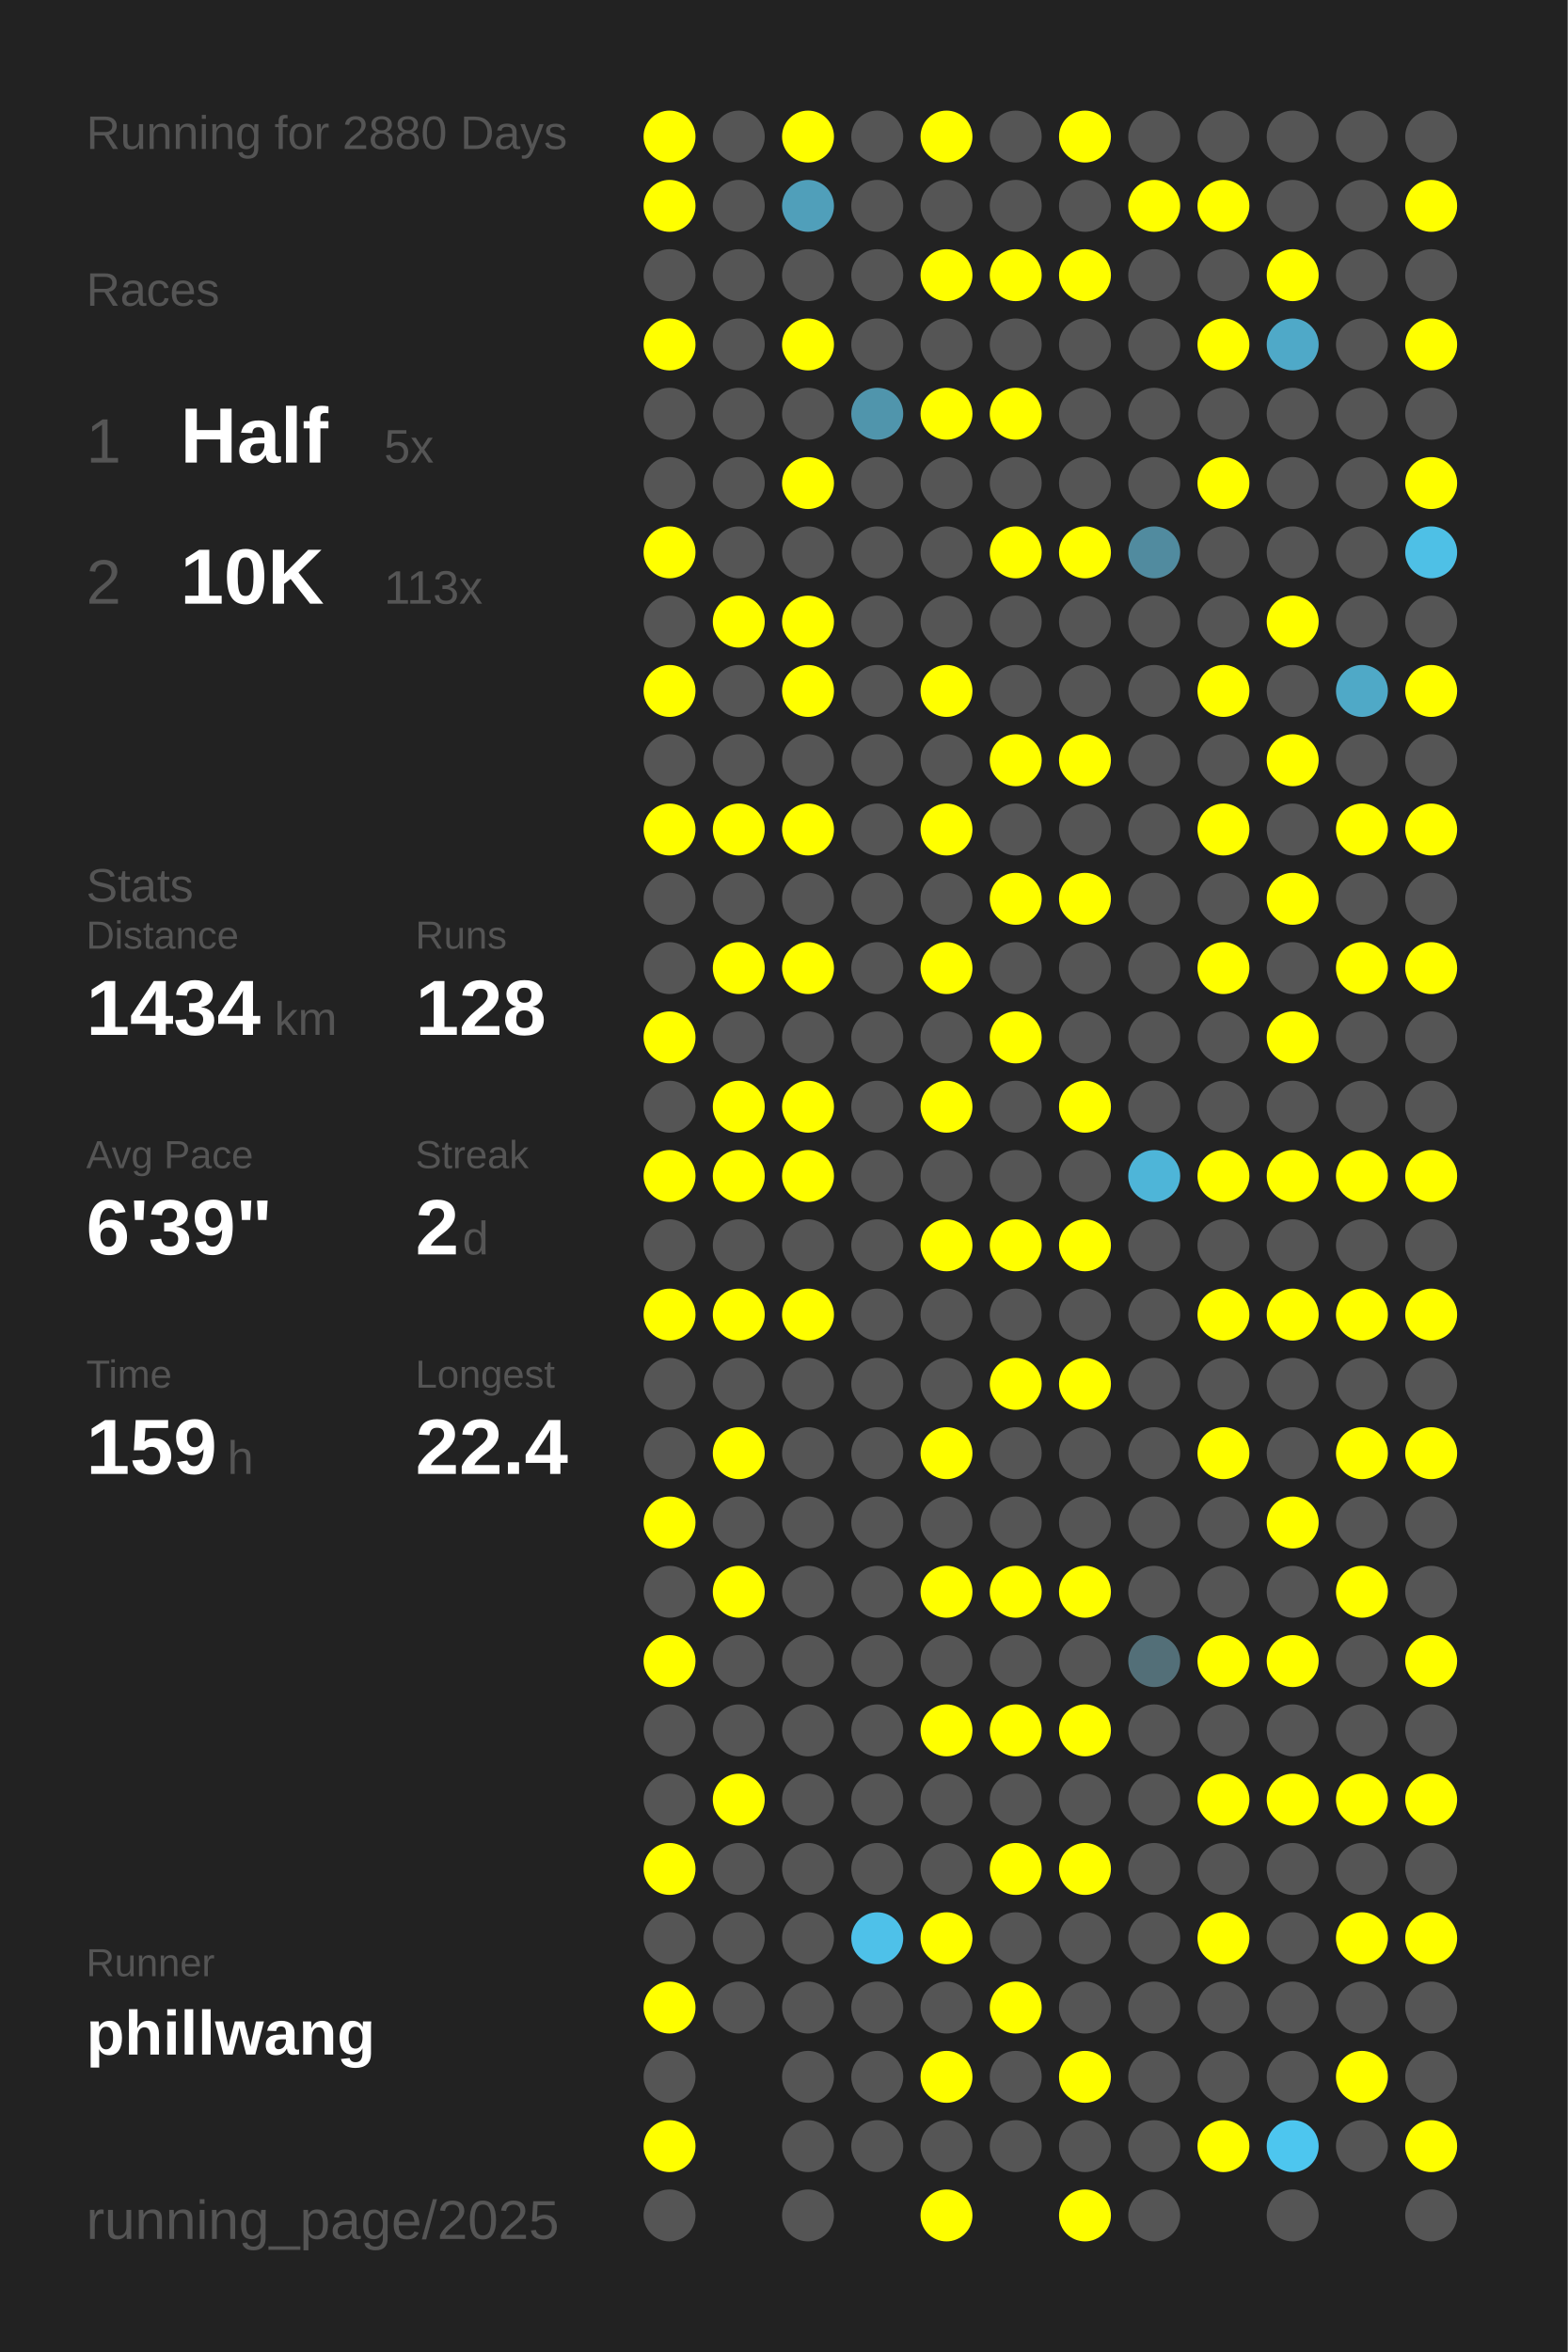
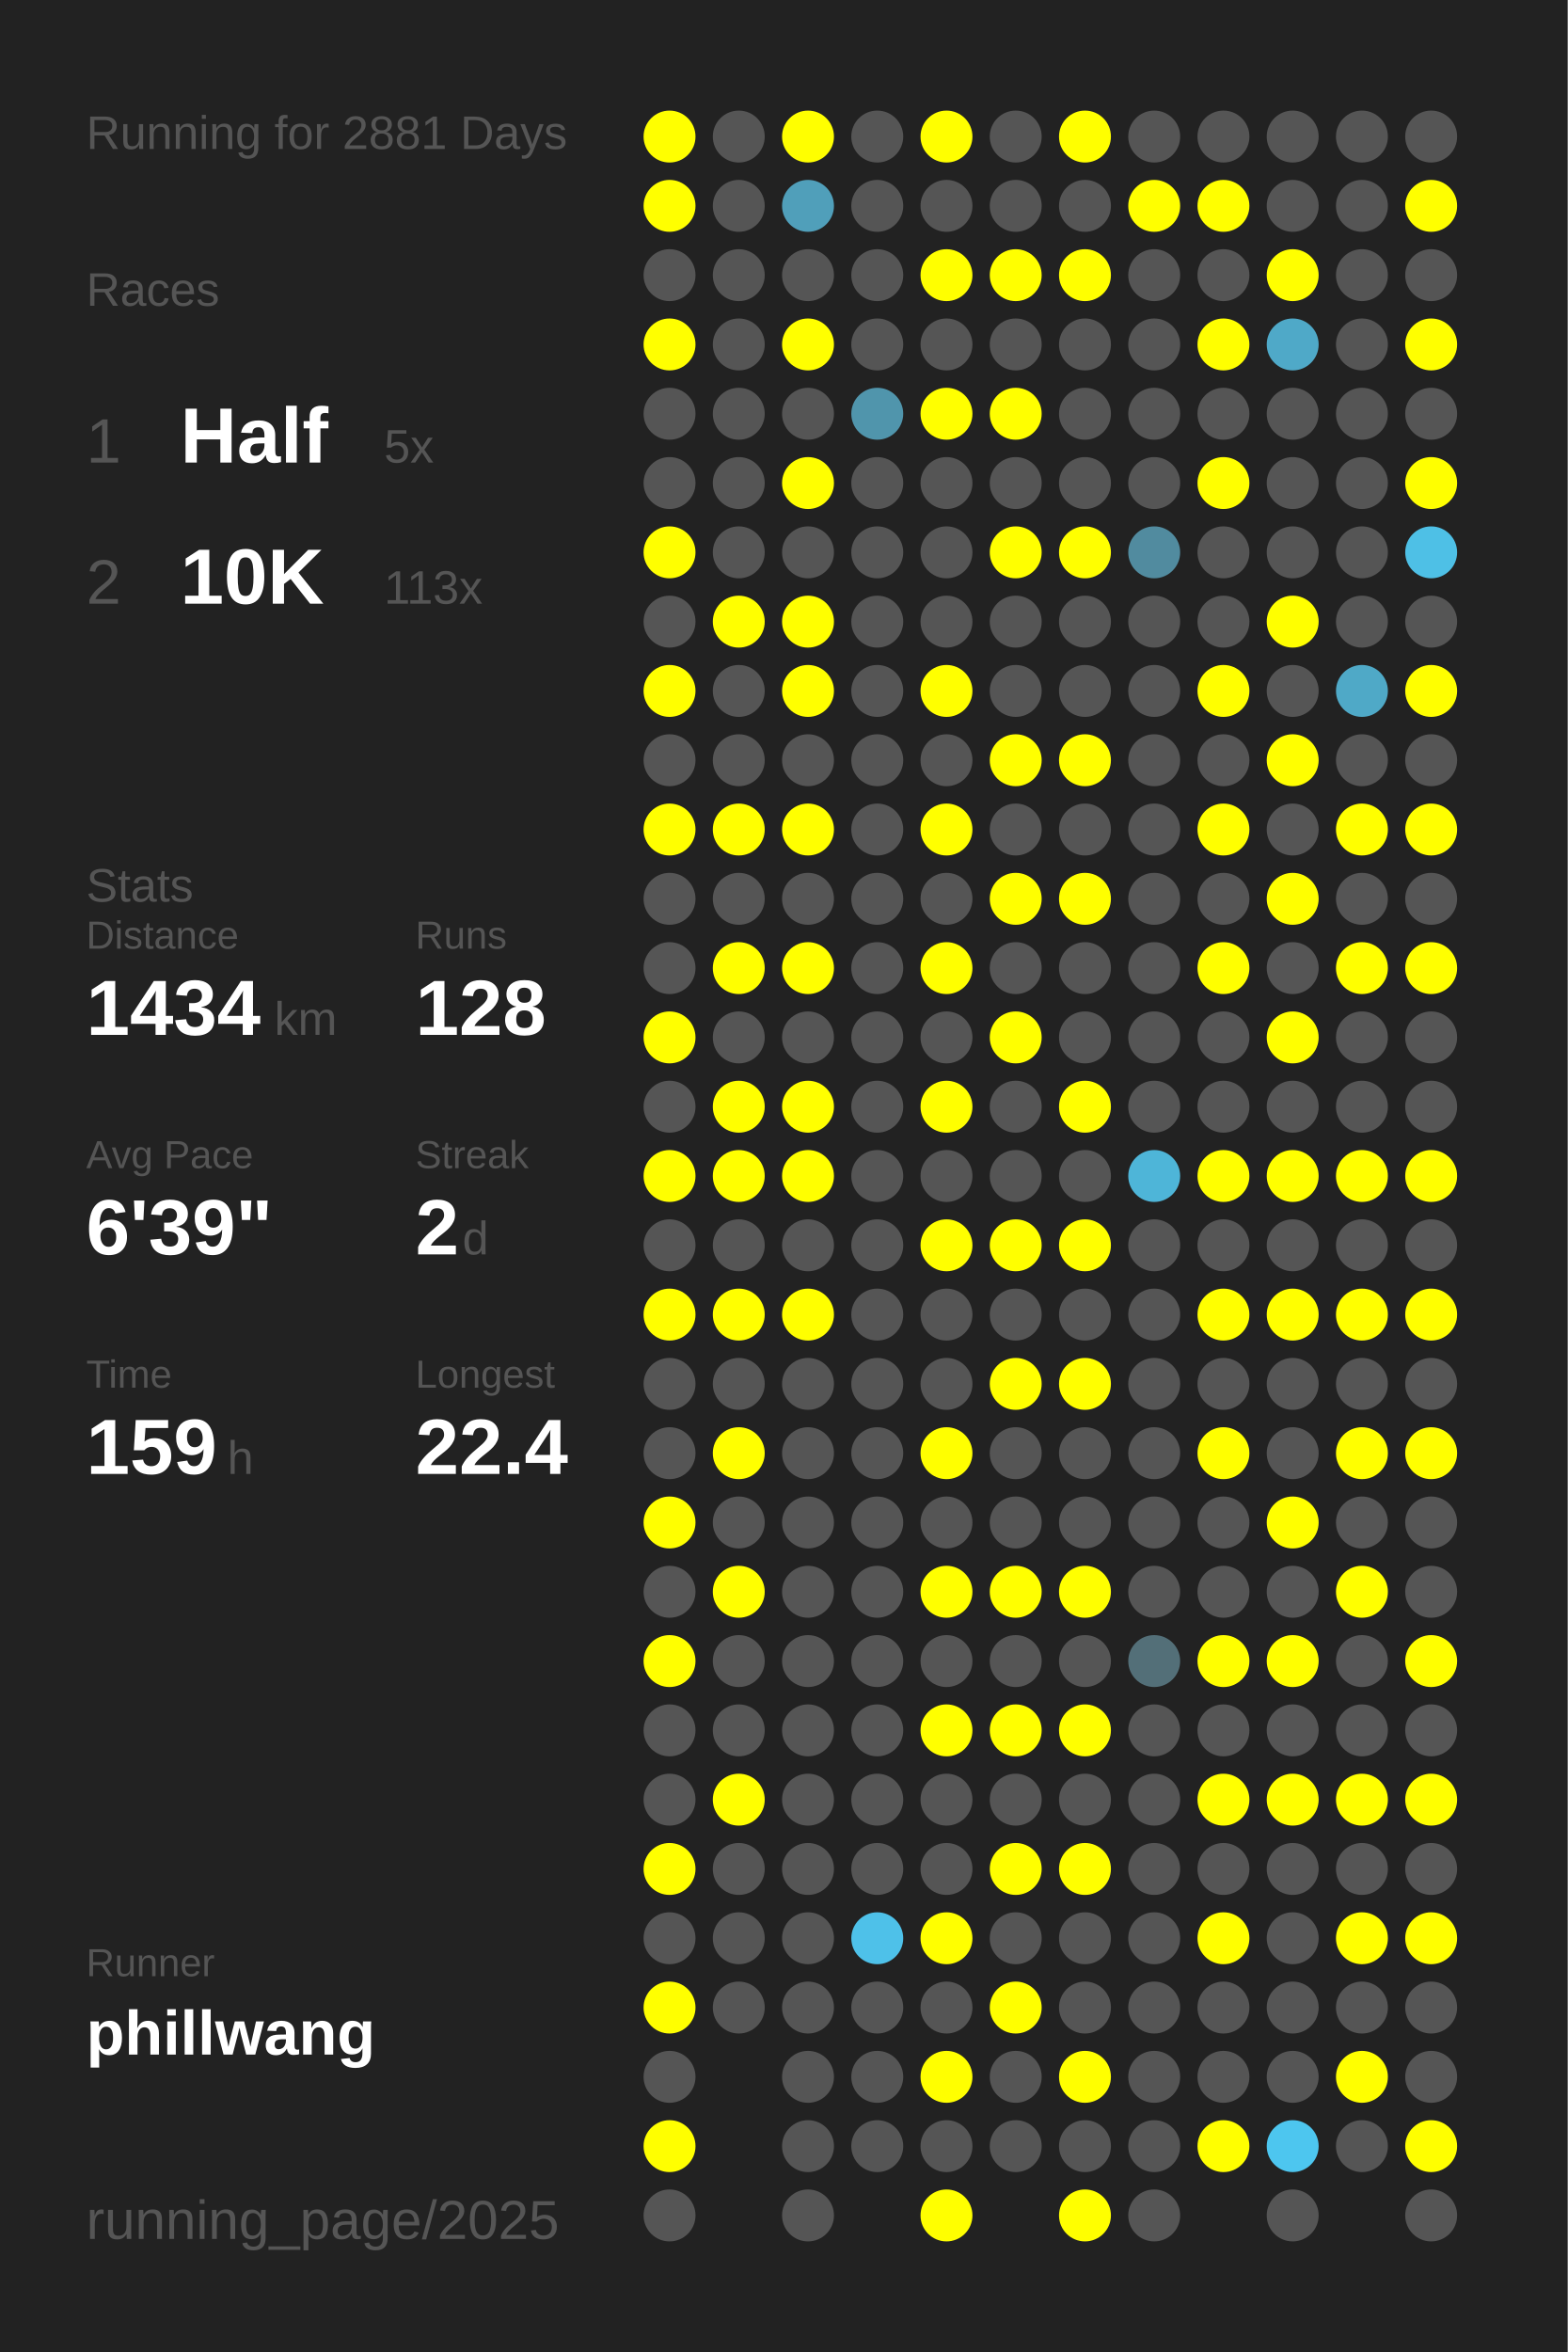
<svg xmlns="http://www.w3.org/2000/svg" baseProfile="full" height="300mm" version="1.1" viewBox="0,0,200,300" width="200mm">
  <defs />
  <rect fill="#222222" height="300" width="200" x="0" y="0" />
-   <text fill="#555555" style="font-size:6px; font-family:Arial;" x="11" y="19">Running for 2880 Days</text>
+   <text fill="#555555" style="font-size:6px; font-family:Arial;" x="11" y="19">Running for 2881 Days</text>
  <text fill="#555555" style="font-size:6px; font-family:Arial;" x="11" y="39">Races</text>
  <text fill="#555555" style="font-size:8px; font-family:Arial;" x="11" y="59">1</text>
  <text fill="#FFFFFF" style="font-size:10px; font-family:Arial; font-weight:bold;" x="23" y="59">Half</text>
  <text fill="#555555" style="font-size:6px; font-family:Arial;" x="49" y="59">5x</text>
  <text fill="#555555" style="font-size:8px; font-family:Arial;" x="11" y="77">2</text>
  <text fill="#FFFFFF" style="font-size:10px; font-family:Arial; font-weight:bold;" x="23" y="77">10K</text>
  <text fill="#555555" style="font-size:6px; font-family:Arial;" x="49" y="77">113x</text>
  <text fill="#555555" style="font-size:6px; font-family:Arial;" x="11" y="115">Stats</text>
  <text fill="#555555" style="font-size:5px; font-family:Arial;" x="11" y="121">Distance</text>
  <text fill="#FFFFFF" style="font-size:10px; font-family:Arial; font-weight:bold;" x="11" y="132">1434</text>
  <text fill="#555555" style="font-size:6px; font-family:Arial;" x="35" y="132">km</text>
  <text fill="#555555" style="font-size:5px; font-family:Arial;" x="53" y="121">Runs</text>
  <text fill="#FFFFFF" style="font-size:10px; font-family:Arial; font-weight:bold;" x="53" y="132">128</text>
  <text fill="#555555" style="font-size:5px; font-family:Arial;" x="11" y="149">Avg Pace</text>
  <text fill="#FFFFFF" style="font-size:10px; font-family:Arial; font-weight:bold;" x="11" y="160">6'39"</text>
  <text fill="#555555" style="font-size:5px; font-family:Arial;" x="53" y="149">Streak</text>
  <text fill="#FFFFFF" style="font-size:10px; font-family:Arial; font-weight:bold;" x="53" y="160">2</text>
  <text fill="#555555" style="font-size:6px; font-family:Arial;" x="59" y="160">d</text>
  <text fill="#555555" style="font-size:5px; font-family:Arial;" x="11" y="177">Time</text>
  <text fill="#FFFFFF" style="font-size:10px; font-family:Arial; font-weight:bold;" x="11" y="188">159</text>
  <text fill="#555555" style="font-size:6px; font-family:Arial;" x="29" y="188">h</text>
  <text fill="#555555" style="font-size:5px; font-family:Arial;" x="53" y="177">Longest</text>
  <text fill="#FFFFFF" style="font-size:10px; font-family:Arial; font-weight:bold;" x="53" y="188">22.4</text>
  <text fill="#555555" style="font-size:5px; font-family:Arial;" x="11" y="252.065">Runner</text>
  <text fill="#FFFFFF" style="font-size:8px; font-family:Arial; font-weight:bold;" x="11" y="262.065">phillwang</text>
  <text fill="#555555" style="font-size:7px; font-family:Arial;" x="11" y="285.581">running_page/2025</text>
  <circle cx="85.417" cy="17.419" fill="#FFFF00" r="3.312" />
  <circle cx="85.417" cy="26.258" fill="#FFFF00" r="3.312" />
  <circle cx="85.417" cy="35.097" fill="#555555" r="3.312" />
  <circle cx="85.417" cy="43.935" fill="#FFFF00" r="3.312" />
  <circle cx="85.417" cy="52.774" fill="#555555" r="3.312" />
  <circle cx="85.417" cy="61.613" fill="#555555" r="3.312" />
  <circle cx="85.417" cy="70.452" fill="#FFFF00" r="3.312" />
  <circle cx="85.417" cy="79.29" fill="#555555" r="3.312" />
  <circle cx="85.417" cy="88.129" fill="#FFFF00" r="3.312" />
  <circle cx="85.417" cy="96.968" fill="#555555" r="3.312" />
  <circle cx="85.417" cy="105.806" fill="#FFFF00" r="3.312" />
  <circle cx="85.417" cy="114.645" fill="#555555" r="3.312" />
  <circle cx="85.417" cy="123.484" fill="#555555" r="3.312" />
  <circle cx="85.417" cy="132.323" fill="#FFFF00" r="3.312" />
  <circle cx="85.417" cy="141.161" fill="#555555" r="3.312" />
  <circle cx="85.417" cy="150" fill="#FFFF00" r="3.312" />
  <circle cx="85.417" cy="158.839" fill="#555555" r="3.312" />
  <circle cx="85.417" cy="167.677" fill="#FFFF00" r="3.312" />
  <circle cx="85.417" cy="176.516" fill="#555555" r="3.312" />
  <circle cx="85.417" cy="185.355" fill="#555555" r="3.312" />
  <circle cx="85.417" cy="194.194" fill="#FFFF00" r="3.312" />
  <circle cx="85.417" cy="203.032" fill="#555555" r="3.312" />
  <circle cx="85.417" cy="211.871" fill="#FFFF00" r="3.312" />
  <circle cx="85.417" cy="220.71" fill="#555555" r="3.312" />
  <circle cx="85.417" cy="229.548" fill="#555555" r="3.312" />
  <circle cx="85.417" cy="238.387" fill="#FFFF00" r="3.312" />
  <circle cx="85.417" cy="247.226" fill="#555555" r="3.312" />
  <circle cx="85.417" cy="256.065" fill="#FFFF00" r="3.312" />
  <circle cx="85.417" cy="264.903" fill="#555555" r="3.312" />
  <circle cx="85.417" cy="273.742" fill="#FFFF00" r="3.312" />
  <circle cx="85.417" cy="282.581" fill="#555555" r="3.312" />
  <circle cx="94.25" cy="17.419" fill="#555555" r="3.312" />
  <circle cx="94.25" cy="26.258" fill="#555555" r="3.312" />
  <circle cx="94.25" cy="35.097" fill="#555555" r="3.312" />
  <circle cx="94.25" cy="43.935" fill="#555555" r="3.312" />
  <circle cx="94.25" cy="52.774" fill="#555555" r="3.312" />
  <circle cx="94.25" cy="61.613" fill="#555555" r="3.312" />
  <circle cx="94.25" cy="70.452" fill="#555555" r="3.312" />
  <circle cx="94.25" cy="79.29" fill="#FFFF00" r="3.312" />
  <circle cx="94.25" cy="88.129" fill="#555555" r="3.312" />
  <circle cx="94.25" cy="96.968" fill="#555555" r="3.312" />
  <circle cx="94.25" cy="105.806" fill="#FFFF00" r="3.312" />
  <circle cx="94.25" cy="114.645" fill="#555555" r="3.312" />
  <circle cx="94.25" cy="123.484" fill="#FFFF00" r="3.312" />
  <circle cx="94.25" cy="132.323" fill="#555555" r="3.312" />
  <circle cx="94.25" cy="141.161" fill="#FFFF00" r="3.312" />
  <circle cx="94.25" cy="150" fill="#FFFF00" r="3.312" />
  <circle cx="94.25" cy="158.839" fill="#555555" r="3.312" />
  <circle cx="94.25" cy="167.677" fill="#FFFF00" r="3.312" />
  <circle cx="94.25" cy="176.516" fill="#555555" r="3.312" />
  <circle cx="94.25" cy="185.355" fill="#FFFF00" r="3.312" />
  <circle cx="94.25" cy="194.194" fill="#555555" r="3.312" />
  <circle cx="94.25" cy="203.032" fill="#FFFF00" r="3.312" />
  <circle cx="94.25" cy="211.871" fill="#555555" r="3.312" />
  <circle cx="94.25" cy="220.71" fill="#555555" r="3.312" />
  <circle cx="94.25" cy="229.548" fill="#FFFF00" r="3.312" />
  <circle cx="94.25" cy="238.387" fill="#555555" r="3.312" />
  <circle cx="94.25" cy="247.226" fill="#555555" r="3.312" />
  <circle cx="94.25" cy="256.065" fill="#555555" r="3.312" />
  <circle cx="103.083" cy="17.419" fill="#FFFF00" r="3.312" />
  <circle cx="103.083" cy="26.258" fill="#509fba" r="3.312" />
  <circle cx="103.083" cy="35.097" fill="#555555" r="3.312" />
  <circle cx="103.083" cy="43.935" fill="#FFFF00" r="3.312" />
  <circle cx="103.083" cy="52.774" fill="#555555" r="3.312" />
  <circle cx="103.083" cy="61.613" fill="#FFFF00" r="3.312" />
  <circle cx="103.083" cy="70.452" fill="#555555" r="3.312" />
  <circle cx="103.083" cy="79.29" fill="#FFFF00" r="3.312" />
  <circle cx="103.083" cy="88.129" fill="#FFFF00" r="3.312" />
  <circle cx="103.083" cy="96.968" fill="#555555" r="3.312" />
  <circle cx="103.083" cy="105.806" fill="#FFFF00" r="3.312" />
  <circle cx="103.083" cy="114.645" fill="#555555" r="3.312" />
  <circle cx="103.083" cy="123.484" fill="#FFFF00" r="3.312" />
  <circle cx="103.083" cy="132.323" fill="#555555" r="3.312" />
  <circle cx="103.083" cy="141.161" fill="#FFFF00" r="3.312" />
  <circle cx="103.083" cy="150" fill="#FFFF00" r="3.312" />
  <circle cx="103.083" cy="158.839" fill="#555555" r="3.312" />
  <circle cx="103.083" cy="167.677" fill="#FFFF00" r="3.312" />
  <circle cx="103.083" cy="176.516" fill="#555555" r="3.312" />
  <circle cx="103.083" cy="185.355" fill="#555555" r="3.312" />
  <circle cx="103.083" cy="194.194" fill="#555555" r="3.312" />
  <circle cx="103.083" cy="203.032" fill="#555555" r="3.312" />
  <circle cx="103.083" cy="211.871" fill="#555555" r="3.312" />
  <circle cx="103.083" cy="220.71" fill="#555555" r="3.312" />
  <circle cx="103.083" cy="229.548" fill="#555555" r="3.312" />
  <circle cx="103.083" cy="238.387" fill="#555555" r="3.312" />
  <circle cx="103.083" cy="247.226" fill="#555555" r="3.312" />
  <circle cx="103.083" cy="256.065" fill="#555555" r="3.312" />
  <circle cx="103.083" cy="264.903" fill="#555555" r="3.312" />
  <circle cx="103.083" cy="273.742" fill="#555555" r="3.312" />
  <circle cx="103.083" cy="282.581" fill="#555555" r="3.312" />
  <circle cx="111.917" cy="17.419" fill="#555555" r="3.312" />
  <circle cx="111.917" cy="26.258" fill="#555555" r="3.312" />
  <circle cx="111.917" cy="35.097" fill="#555555" r="3.312" />
  <circle cx="111.917" cy="43.935" fill="#555555" r="3.312" />
  <circle cx="111.917" cy="52.774" fill="#5095ac" r="3.312" />
  <circle cx="111.917" cy="61.613" fill="#555555" r="3.312" />
  <circle cx="111.917" cy="70.452" fill="#555555" r="3.312" />
  <circle cx="111.917" cy="79.29" fill="#555555" r="3.312" />
  <circle cx="111.917" cy="88.129" fill="#555555" r="3.312" />
  <circle cx="111.917" cy="96.968" fill="#555555" r="3.312" />
  <circle cx="111.917" cy="105.806" fill="#555555" r="3.312" />
  <circle cx="111.917" cy="114.645" fill="#555555" r="3.312" />
  <circle cx="111.917" cy="123.484" fill="#555555" r="3.312" />
  <circle cx="111.917" cy="132.323" fill="#555555" r="3.312" />
  <circle cx="111.917" cy="141.161" fill="#555555" r="3.312" />
  <circle cx="111.917" cy="150" fill="#555555" r="3.312" />
  <circle cx="111.917" cy="158.839" fill="#555555" r="3.312" />
  <circle cx="111.917" cy="167.677" fill="#555555" r="3.312" />
  <circle cx="111.917" cy="176.516" fill="#555555" r="3.312" />
  <circle cx="111.917" cy="185.355" fill="#555555" r="3.312" />
  <circle cx="111.917" cy="194.194" fill="#555555" r="3.312" />
  <circle cx="111.917" cy="203.032" fill="#555555" r="3.312" />
  <circle cx="111.917" cy="211.871" fill="#555555" r="3.312" />
  <circle cx="111.917" cy="220.71" fill="#555555" r="3.312" />
  <circle cx="111.917" cy="229.548" fill="#555555" r="3.312" />
  <circle cx="111.917" cy="238.387" fill="#555555" r="3.312" />
  <circle cx="111.917" cy="247.226" fill="#4ec1e9" r="3.312" />
  <circle cx="111.917" cy="256.065" fill="#555555" r="3.312" />
  <circle cx="111.917" cy="264.903" fill="#555555" r="3.312" />
  <circle cx="111.917" cy="273.742" fill="#555555" r="3.312" />
  <circle cx="120.75" cy="17.419" fill="#FFFF00" r="3.312" />
  <circle cx="120.75" cy="26.258" fill="#555555" r="3.312" />
  <circle cx="120.75" cy="35.097" fill="#FFFF00" r="3.312" />
  <circle cx="120.75" cy="43.935" fill="#555555" r="3.312" />
  <circle cx="120.75" cy="52.774" fill="#FFFF00" r="3.312" />
  <circle cx="120.75" cy="61.613" fill="#555555" r="3.312" />
  <circle cx="120.75" cy="70.452" fill="#555555" r="3.312" />
  <circle cx="120.75" cy="79.29" fill="#555555" r="3.312" />
  <circle cx="120.75" cy="88.129" fill="#FFFF00" r="3.312" />
  <circle cx="120.75" cy="96.968" fill="#555555" r="3.312" />
  <circle cx="120.75" cy="105.806" fill="#FFFF00" r="3.312" />
  <circle cx="120.75" cy="114.645" fill="#555555" r="3.312" />
  <circle cx="120.75" cy="123.484" fill="#FFFF00" r="3.312" />
  <circle cx="120.75" cy="132.323" fill="#555555" r="3.312" />
  <circle cx="120.75" cy="141.161" fill="#FFFF00" r="3.312" />
  <circle cx="120.75" cy="150" fill="#555555" r="3.312" />
  <circle cx="120.75" cy="158.839" fill="#FFFF00" r="3.312" />
  <circle cx="120.75" cy="167.677" fill="#555555" r="3.312" />
  <circle cx="120.75" cy="176.516" fill="#555555" r="3.312" />
  <circle cx="120.75" cy="185.355" fill="#FFFF00" r="3.312" />
  <circle cx="120.75" cy="194.194" fill="#555555" r="3.312" />
  <circle cx="120.75" cy="203.032" fill="#FFFF00" r="3.312" />
  <circle cx="120.75" cy="211.871" fill="#555555" r="3.312" />
  <circle cx="120.75" cy="220.71" fill="#FFFF00" r="3.312" />
  <circle cx="120.75" cy="229.548" fill="#555555" r="3.312" />
  <circle cx="120.75" cy="238.387" fill="#555555" r="3.312" />
  <circle cx="120.75" cy="247.226" fill="#FFFF00" r="3.312" />
  <circle cx="120.75" cy="256.065" fill="#555555" r="3.312" />
  <circle cx="120.75" cy="264.903" fill="#FFFF00" r="3.312" />
  <circle cx="120.75" cy="273.742" fill="#555555" r="3.312" />
  <circle cx="120.75" cy="282.581" fill="#FFFF00" r="3.312" />
  <circle cx="129.583" cy="17.419" fill="#555555" r="3.312" />
  <circle cx="129.583" cy="26.258" fill="#555555" r="3.312" />
  <circle cx="129.583" cy="35.097" fill="#FFFF00" r="3.312" />
  <circle cx="129.583" cy="43.935" fill="#555555" r="3.312" />
  <circle cx="129.583" cy="52.774" fill="#FFFF00" r="3.312" />
  <circle cx="129.583" cy="61.613" fill="#555555" r="3.312" />
  <circle cx="129.583" cy="70.452" fill="#FFFF00" r="3.312" />
  <circle cx="129.583" cy="79.29" fill="#555555" r="3.312" />
  <circle cx="129.583" cy="88.129" fill="#555555" r="3.312" />
  <circle cx="129.583" cy="96.968" fill="#FFFF00" r="3.312" />
  <circle cx="129.583" cy="105.806" fill="#555555" r="3.312" />
  <circle cx="129.583" cy="114.645" fill="#FFFF00" r="3.312" />
  <circle cx="129.583" cy="123.484" fill="#555555" r="3.312" />
  <circle cx="129.583" cy="132.323" fill="#FFFF00" r="3.312" />
  <circle cx="129.583" cy="141.161" fill="#555555" r="3.312" />
  <circle cx="129.583" cy="150" fill="#555555" r="3.312" />
  <circle cx="129.583" cy="158.839" fill="#FFFF00" r="3.312" />
  <circle cx="129.583" cy="167.677" fill="#555555" r="3.312" />
  <circle cx="129.583" cy="176.516" fill="#FFFF00" r="3.312" />
  <circle cx="129.583" cy="185.355" fill="#555555" r="3.312" />
  <circle cx="129.583" cy="194.194" fill="#555555" r="3.312" />
  <circle cx="129.583" cy="203.032" fill="#FFFF00" r="3.312" />
  <circle cx="129.583" cy="211.871" fill="#555555" r="3.312" />
  <circle cx="129.583" cy="220.71" fill="#FFFF00" r="3.312" />
  <circle cx="129.583" cy="229.548" fill="#555555" r="3.312" />
  <circle cx="129.583" cy="238.387" fill="#FFFF00" r="3.312" />
  <circle cx="129.583" cy="247.226" fill="#555555" r="3.312" />
  <circle cx="129.583" cy="256.065" fill="#FFFF00" r="3.312" />
  <circle cx="129.583" cy="264.903" fill="#555555" r="3.312" />
  <circle cx="129.583" cy="273.742" fill="#555555" r="3.312" />
  <circle cx="138.417" cy="17.419" fill="#FFFF00" r="3.312" />
  <circle cx="138.417" cy="26.258" fill="#555555" r="3.312" />
  <circle cx="138.417" cy="35.097" fill="#FFFF00" r="3.312" />
  <circle cx="138.417" cy="43.935" fill="#555555" r="3.312" />
  <circle cx="138.417" cy="52.774" fill="#555555" r="3.312" />
  <circle cx="138.417" cy="61.613" fill="#555555" r="3.312" />
  <circle cx="138.417" cy="70.452" fill="#FFFF00" r="3.312" />
  <circle cx="138.417" cy="79.29" fill="#555555" r="3.312" />
  <circle cx="138.417" cy="88.129" fill="#555555" r="3.312" />
  <circle cx="138.417" cy="96.968" fill="#FFFF00" r="3.312" />
  <circle cx="138.417" cy="105.806" fill="#555555" r="3.312" />
  <circle cx="138.417" cy="114.645" fill="#FFFF00" r="3.312" />
  <circle cx="138.417" cy="123.484" fill="#555555" r="3.312" />
  <circle cx="138.417" cy="132.323" fill="#555555" r="3.312" />
  <circle cx="138.417" cy="141.161" fill="#FFFF00" r="3.312" />
  <circle cx="138.417" cy="150" fill="#555555" r="3.312" />
  <circle cx="138.417" cy="158.839" fill="#FFFF00" r="3.312" />
  <circle cx="138.417" cy="167.677" fill="#555555" r="3.312" />
  <circle cx="138.417" cy="176.516" fill="#FFFF00" r="3.312" />
  <circle cx="138.417" cy="185.355" fill="#555555" r="3.312" />
  <circle cx="138.417" cy="194.194" fill="#555555" r="3.312" />
  <circle cx="138.417" cy="203.032" fill="#FFFF00" r="3.312" />
  <circle cx="138.417" cy="211.871" fill="#555555" r="3.312" />
  <circle cx="138.417" cy="220.71" fill="#FFFF00" r="3.312" />
  <circle cx="138.417" cy="229.548" fill="#555555" r="3.312" />
  <circle cx="138.417" cy="238.387" fill="#FFFF00" r="3.312" />
  <circle cx="138.417" cy="247.226" fill="#555555" r="3.312" />
  <circle cx="138.417" cy="256.065" fill="#555555" r="3.312" />
  <circle cx="138.417" cy="264.903" fill="#FFFF00" r="3.312" />
  <circle cx="138.417" cy="273.742" fill="#555555" r="3.312" />
  <circle cx="138.417" cy="282.581" fill="#FFFF00" r="3.312" />
  <circle cx="147.25" cy="17.419" fill="#555555" r="3.312" />
  <circle cx="147.25" cy="26.258" fill="#FFFF00" r="3.312" />
  <circle cx="147.25" cy="35.097" fill="#555555" r="3.312" />
  <circle cx="147.25" cy="43.935" fill="#555555" r="3.312" />
  <circle cx="147.25" cy="52.774" fill="#555555" r="3.312" />
  <circle cx="147.25" cy="61.613" fill="#555555" r="3.312" />
  <circle cx="147.25" cy="70.452" fill="#518b9f" r="3.312" />
  <circle cx="147.25" cy="79.29" fill="#555555" r="3.312" />
  <circle cx="147.25" cy="88.129" fill="#555555" r="3.312" />
  <circle cx="147.25" cy="96.968" fill="#555555" r="3.312" />
  <circle cx="147.25" cy="105.806" fill="#555555" r="3.312" />
  <circle cx="147.25" cy="114.645" fill="#555555" r="3.312" />
  <circle cx="147.25" cy="123.484" fill="#555555" r="3.312" />
  <circle cx="147.25" cy="132.323" fill="#555555" r="3.312" />
  <circle cx="147.25" cy="141.161" fill="#555555" r="3.312" />
  <circle cx="147.25" cy="150" fill="#4eb5d8" r="3.312" />
  <circle cx="147.25" cy="158.839" fill="#555555" r="3.312" />
  <circle cx="147.25" cy="167.677" fill="#555555" r="3.312" />
  <circle cx="147.25" cy="176.516" fill="#555555" r="3.312" />
  <circle cx="147.25" cy="185.355" fill="#555555" r="3.312" />
  <circle cx="147.25" cy="194.194" fill="#555555" r="3.312" />
  <circle cx="147.25" cy="203.032" fill="#555555" r="3.312" />
  <circle cx="147.25" cy="211.871" fill="#536f78" r="3.312" />
  <circle cx="147.25" cy="220.71" fill="#555555" r="3.312" />
  <circle cx="147.25" cy="229.548" fill="#555555" r="3.312" />
  <circle cx="147.25" cy="238.387" fill="#555555" r="3.312" />
  <circle cx="147.25" cy="247.226" fill="#555555" r="3.312" />
  <circle cx="147.25" cy="256.065" fill="#555555" r="3.312" />
  <circle cx="147.25" cy="264.903" fill="#555555" r="3.312" />
  <circle cx="147.25" cy="273.742" fill="#555555" r="3.312" />
  <circle cx="147.25" cy="282.581" fill="#555555" r="3.312" />
  <circle cx="156.083" cy="17.419" fill="#555555" r="3.312" />
  <circle cx="156.083" cy="26.258" fill="#FFFF00" r="3.312" />
  <circle cx="156.083" cy="35.097" fill="#555555" r="3.312" />
  <circle cx="156.083" cy="43.935" fill="#FFFF00" r="3.312" />
  <circle cx="156.083" cy="52.774" fill="#555555" r="3.312" />
  <circle cx="156.083" cy="61.613" fill="#FFFF00" r="3.312" />
  <circle cx="156.083" cy="70.452" fill="#555555" r="3.312" />
  <circle cx="156.083" cy="79.29" fill="#555555" r="3.312" />
  <circle cx="156.083" cy="88.129" fill="#FFFF00" r="3.312" />
  <circle cx="156.083" cy="96.968" fill="#555555" r="3.312" />
  <circle cx="156.083" cy="105.806" fill="#FFFF00" r="3.312" />
  <circle cx="156.083" cy="114.645" fill="#555555" r="3.312" />
  <circle cx="156.083" cy="123.484" fill="#FFFF00" r="3.312" />
  <circle cx="156.083" cy="132.323" fill="#555555" r="3.312" />
  <circle cx="156.083" cy="141.161" fill="#555555" r="3.312" />
  <circle cx="156.083" cy="150" fill="#FFFF00" r="3.312" />
  <circle cx="156.083" cy="158.839" fill="#555555" r="3.312" />
  <circle cx="156.083" cy="167.677" fill="#FFFF00" r="3.312" />
  <circle cx="156.083" cy="176.516" fill="#555555" r="3.312" />
  <circle cx="156.083" cy="185.355" fill="#FFFF00" r="3.312" />
  <circle cx="156.083" cy="194.194" fill="#555555" r="3.312" />
  <circle cx="156.083" cy="203.032" fill="#555555" r="3.312" />
  <circle cx="156.083" cy="211.871" fill="#FFFF00" r="3.312" />
  <circle cx="156.083" cy="220.71" fill="#555555" r="3.312" />
  <circle cx="156.083" cy="229.548" fill="#FFFF00" r="3.312" />
  <circle cx="156.083" cy="238.387" fill="#555555" r="3.312" />
  <circle cx="156.083" cy="247.226" fill="#FFFF00" r="3.312" />
  <circle cx="156.083" cy="256.065" fill="#555555" r="3.312" />
  <circle cx="156.083" cy="264.903" fill="#555555" r="3.312" />
  <circle cx="156.083" cy="273.742" fill="#FFFF00" r="3.312" />
  <circle cx="164.917" cy="17.419" fill="#555555" r="3.312" />
  <circle cx="164.917" cy="26.258" fill="#555555" r="3.312" />
  <circle cx="164.917" cy="35.097" fill="#FFFF00" r="3.312" />
  <circle cx="164.917" cy="43.935" fill="#4fa9c8" r="3.312" />
  <circle cx="164.917" cy="52.774" fill="#555555" r="3.312" />
  <circle cx="164.917" cy="61.613" fill="#555555" r="3.312" />
  <circle cx="164.917" cy="70.452" fill="#555555" r="3.312" />
  <circle cx="164.917" cy="79.29" fill="#FFFF00" r="3.312" />
  <circle cx="164.917" cy="88.129" fill="#555555" r="3.312" />
  <circle cx="164.917" cy="96.968" fill="#FFFF00" r="3.312" />
  <circle cx="164.917" cy="105.806" fill="#555555" r="3.312" />
  <circle cx="164.917" cy="114.645" fill="#FFFF00" r="3.312" />
  <circle cx="164.917" cy="123.484" fill="#555555" r="3.312" />
  <circle cx="164.917" cy="132.323" fill="#FFFF00" r="3.312" />
  <circle cx="164.917" cy="141.161" fill="#555555" r="3.312" />
  <circle cx="164.917" cy="150" fill="#FFFF00" r="3.312" />
  <circle cx="164.917" cy="158.839" fill="#555555" r="3.312" />
  <circle cx="164.917" cy="167.677" fill="#FFFF00" r="3.312" />
  <circle cx="164.917" cy="176.516" fill="#555555" r="3.312" />
  <circle cx="164.917" cy="185.355" fill="#555555" r="3.312" />
  <circle cx="164.917" cy="194.194" fill="#FFFF00" r="3.312" />
  <circle cx="164.917" cy="203.032" fill="#555555" r="3.312" />
  <circle cx="164.917" cy="211.871" fill="#FFFF00" r="3.312" />
  <circle cx="164.917" cy="220.71" fill="#555555" r="3.312" />
  <circle cx="164.917" cy="229.548" fill="#FFFF00" r="3.312" />
  <circle cx="164.917" cy="238.387" fill="#555555" r="3.312" />
  <circle cx="164.917" cy="247.226" fill="#555555" r="3.312" />
  <circle cx="164.917" cy="256.065" fill="#555555" r="3.312" />
  <circle cx="164.917" cy="264.903" fill="#555555" r="3.312" />
  <circle cx="164.917" cy="273.742" fill="#4dc6ef" r="3.312" />
  <circle cx="164.917" cy="282.581" fill="#555555" r="3.312" />
  <circle cx="173.75" cy="17.419" fill="#555555" r="3.312" />
  <circle cx="173.75" cy="26.258" fill="#555555" r="3.312" />
  <circle cx="173.75" cy="35.097" fill="#555555" r="3.312" />
  <circle cx="173.75" cy="43.935" fill="#555555" r="3.312" />
  <circle cx="173.75" cy="52.774" fill="#555555" r="3.312" />
  <circle cx="173.75" cy="61.613" fill="#555555" r="3.312" />
  <circle cx="173.75" cy="70.452" fill="#555555" r="3.312" />
  <circle cx="173.75" cy="79.29" fill="#555555" r="3.312" />
  <circle cx="173.75" cy="88.129" fill="#4fa9c7" r="3.312" />
  <circle cx="173.75" cy="96.968" fill="#555555" r="3.312" />
  <circle cx="173.75" cy="105.806" fill="#FFFF00" r="3.312" />
  <circle cx="173.75" cy="114.645" fill="#555555" r="3.312" />
  <circle cx="173.75" cy="123.484" fill="#FFFF00" r="3.312" />
  <circle cx="173.75" cy="132.323" fill="#555555" r="3.312" />
  <circle cx="173.75" cy="141.161" fill="#555555" r="3.312" />
  <circle cx="173.75" cy="150" fill="#FFFF00" r="3.312" />
  <circle cx="173.75" cy="158.839" fill="#555555" r="3.312" />
  <circle cx="173.75" cy="167.677" fill="#FFFF00" r="3.312" />
  <circle cx="173.75" cy="176.516" fill="#555555" r="3.312" />
  <circle cx="173.75" cy="185.355" fill="#FFFF00" r="3.312" />
  <circle cx="173.75" cy="194.194" fill="#555555" r="3.312" />
  <circle cx="173.75" cy="203.032" fill="#FFFF00" r="3.312" />
  <circle cx="173.75" cy="211.871" fill="#555555" r="3.312" />
  <circle cx="173.75" cy="220.71" fill="#555555" r="3.312" />
  <circle cx="173.75" cy="229.548" fill="#FFFF00" r="3.312" />
  <circle cx="173.75" cy="238.387" fill="#555555" r="3.312" />
  <circle cx="173.75" cy="247.226" fill="#FFFF00" r="3.312" />
  <circle cx="173.75" cy="256.065" fill="#555555" r="3.312" />
  <circle cx="173.75" cy="264.903" fill="#FFFF00" r="3.312" />
  <circle cx="173.75" cy="273.742" fill="#555555" r="3.312" />
  <circle cx="182.583" cy="17.419" fill="#555555" r="3.312" />
  <circle cx="182.583" cy="26.258" fill="#FFFF00" r="3.312" />
  <circle cx="182.583" cy="35.097" fill="#555555" r="3.312" />
  <circle cx="182.583" cy="43.935" fill="#FFFF00" r="3.312" />
  <circle cx="182.583" cy="52.774" fill="#555555" r="3.312" />
  <circle cx="182.583" cy="61.613" fill="#FFFF00" r="3.312" />
  <circle cx="182.583" cy="70.452" fill="#4ec0e6" r="3.312" />
  <circle cx="182.583" cy="79.29" fill="#555555" r="3.312" />
  <circle cx="182.583" cy="88.129" fill="#FFFF00" r="3.312" />
  <circle cx="182.583" cy="96.968" fill="#555555" r="3.312" />
  <circle cx="182.583" cy="105.806" fill="#FFFF00" r="3.312" />
  <circle cx="182.583" cy="114.645" fill="#555555" r="3.312" />
  <circle cx="182.583" cy="123.484" fill="#FFFF00" r="3.312" />
  <circle cx="182.583" cy="132.323" fill="#555555" r="3.312" />
  <circle cx="182.583" cy="141.161" fill="#555555" r="3.312" />
  <circle cx="182.583" cy="150" fill="#FFFF00" r="3.312" />
  <circle cx="182.583" cy="158.839" fill="#555555" r="3.312" />
  <circle cx="182.583" cy="167.677" fill="#FFFF00" r="3.312" />
  <circle cx="182.583" cy="176.516" fill="#555555" r="3.312" />
  <circle cx="182.583" cy="185.355" fill="#FFFF00" r="3.312" />
  <circle cx="182.583" cy="194.194" fill="#555555" r="3.312" />
  <circle cx="182.583" cy="203.032" fill="#555555" r="3.312" />
  <circle cx="182.583" cy="211.871" fill="#FFFF00" r="3.312" />
  <circle cx="182.583" cy="220.71" fill="#555555" r="3.312" />
  <circle cx="182.583" cy="229.548" fill="#FFFF00" r="3.312" />
  <circle cx="182.583" cy="238.387" fill="#555555" r="3.312" />
  <circle cx="182.583" cy="247.226" fill="#FFFF00" r="3.312" />
  <circle cx="182.583" cy="256.065" fill="#555555" r="3.312" />
  <circle cx="182.583" cy="264.903" fill="#555555" r="3.312" />
  <circle cx="182.583" cy="273.742" fill="#FFFF00" r="3.312" />
  <circle cx="182.583" cy="282.581" fill="#555555" r="3.312" />
</svg>
